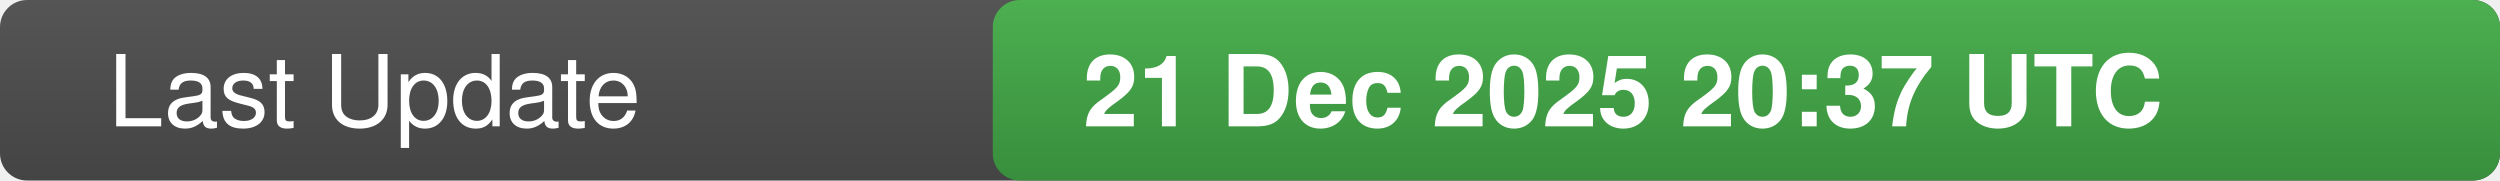
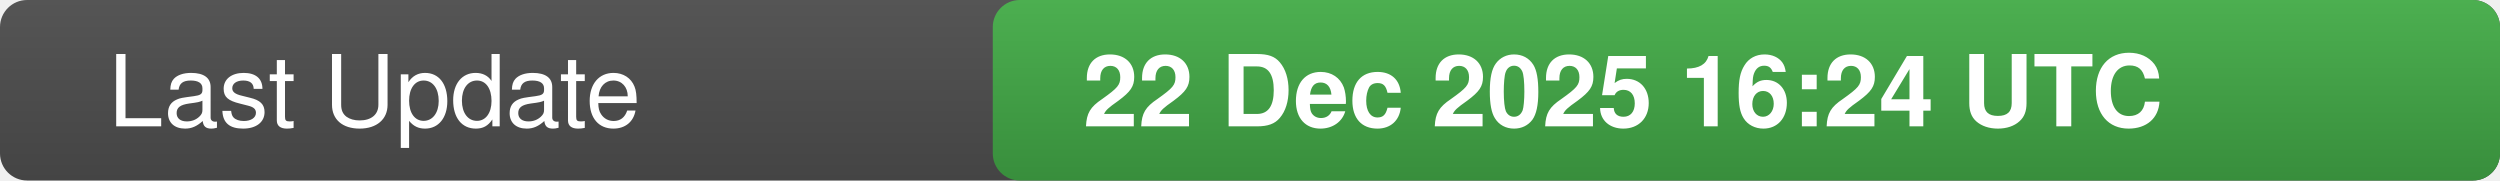
<svg xmlns="http://www.w3.org/2000/svg" width="277" height="20">
  <defs>
    <linearGradient id="bg" x1="0" x2="0" y1="0" y2="1">
      <stop offset="0" stop-color="#555" stop-opacity="1" />
      <stop offset="1" stop-color="#444" stop-opacity="1" />
    </linearGradient>
    <linearGradient id="valueBg" x1="0" x2="0" y1="0" y2="1">
      <stop offset="0" stop-color="#4caf50" stop-opacity="1" />
      <stop offset="1" stop-color="#388e3c" stop-opacity="1" />
    </linearGradient>
    <clipPath id="rounded-right">
      <rect x="110" y="0" width="167" height="20" rx="3" />
    </clipPath>
  </defs>
  <rect width="277" height="20" fill="url(#bg)" rx="3" />
  <rect x="110" y="0" width="167" height="20" fill="url(#valueBg)" clip-path="url(#rounded-right)" />
  <text x="12" y="14" fill="#fff" font-family="-apple-system,BlinkMacSystemFont,Segoe UI,Helvetica,Arial,sans-serif" font-size="11" font-weight="500">Last Update</text>
-   <text x="120" y="14" fill="#fff" font-family="-apple-system,BlinkMacSystemFont,Segoe UI,Helvetica,Arial,sans-serif" font-size="11" font-weight="600">21 Dec 2025 20:37 UTC</text>
-   <text x="0" y="0" fill="#555" font-size="0" opacity="0">2592714</text>
+   <text x="120" y="14" fill="#fff" font-family="-apple-system,BlinkMacSystemFont,Segoe UI,Helvetica,Arial,sans-serif" font-size="11" font-weight="600">22 Dec 2025 16:24 UTC</text>
+   <text x="0" y="0" fill="#555" font-size="0" opacity="0">3424720</text>
</svg>
